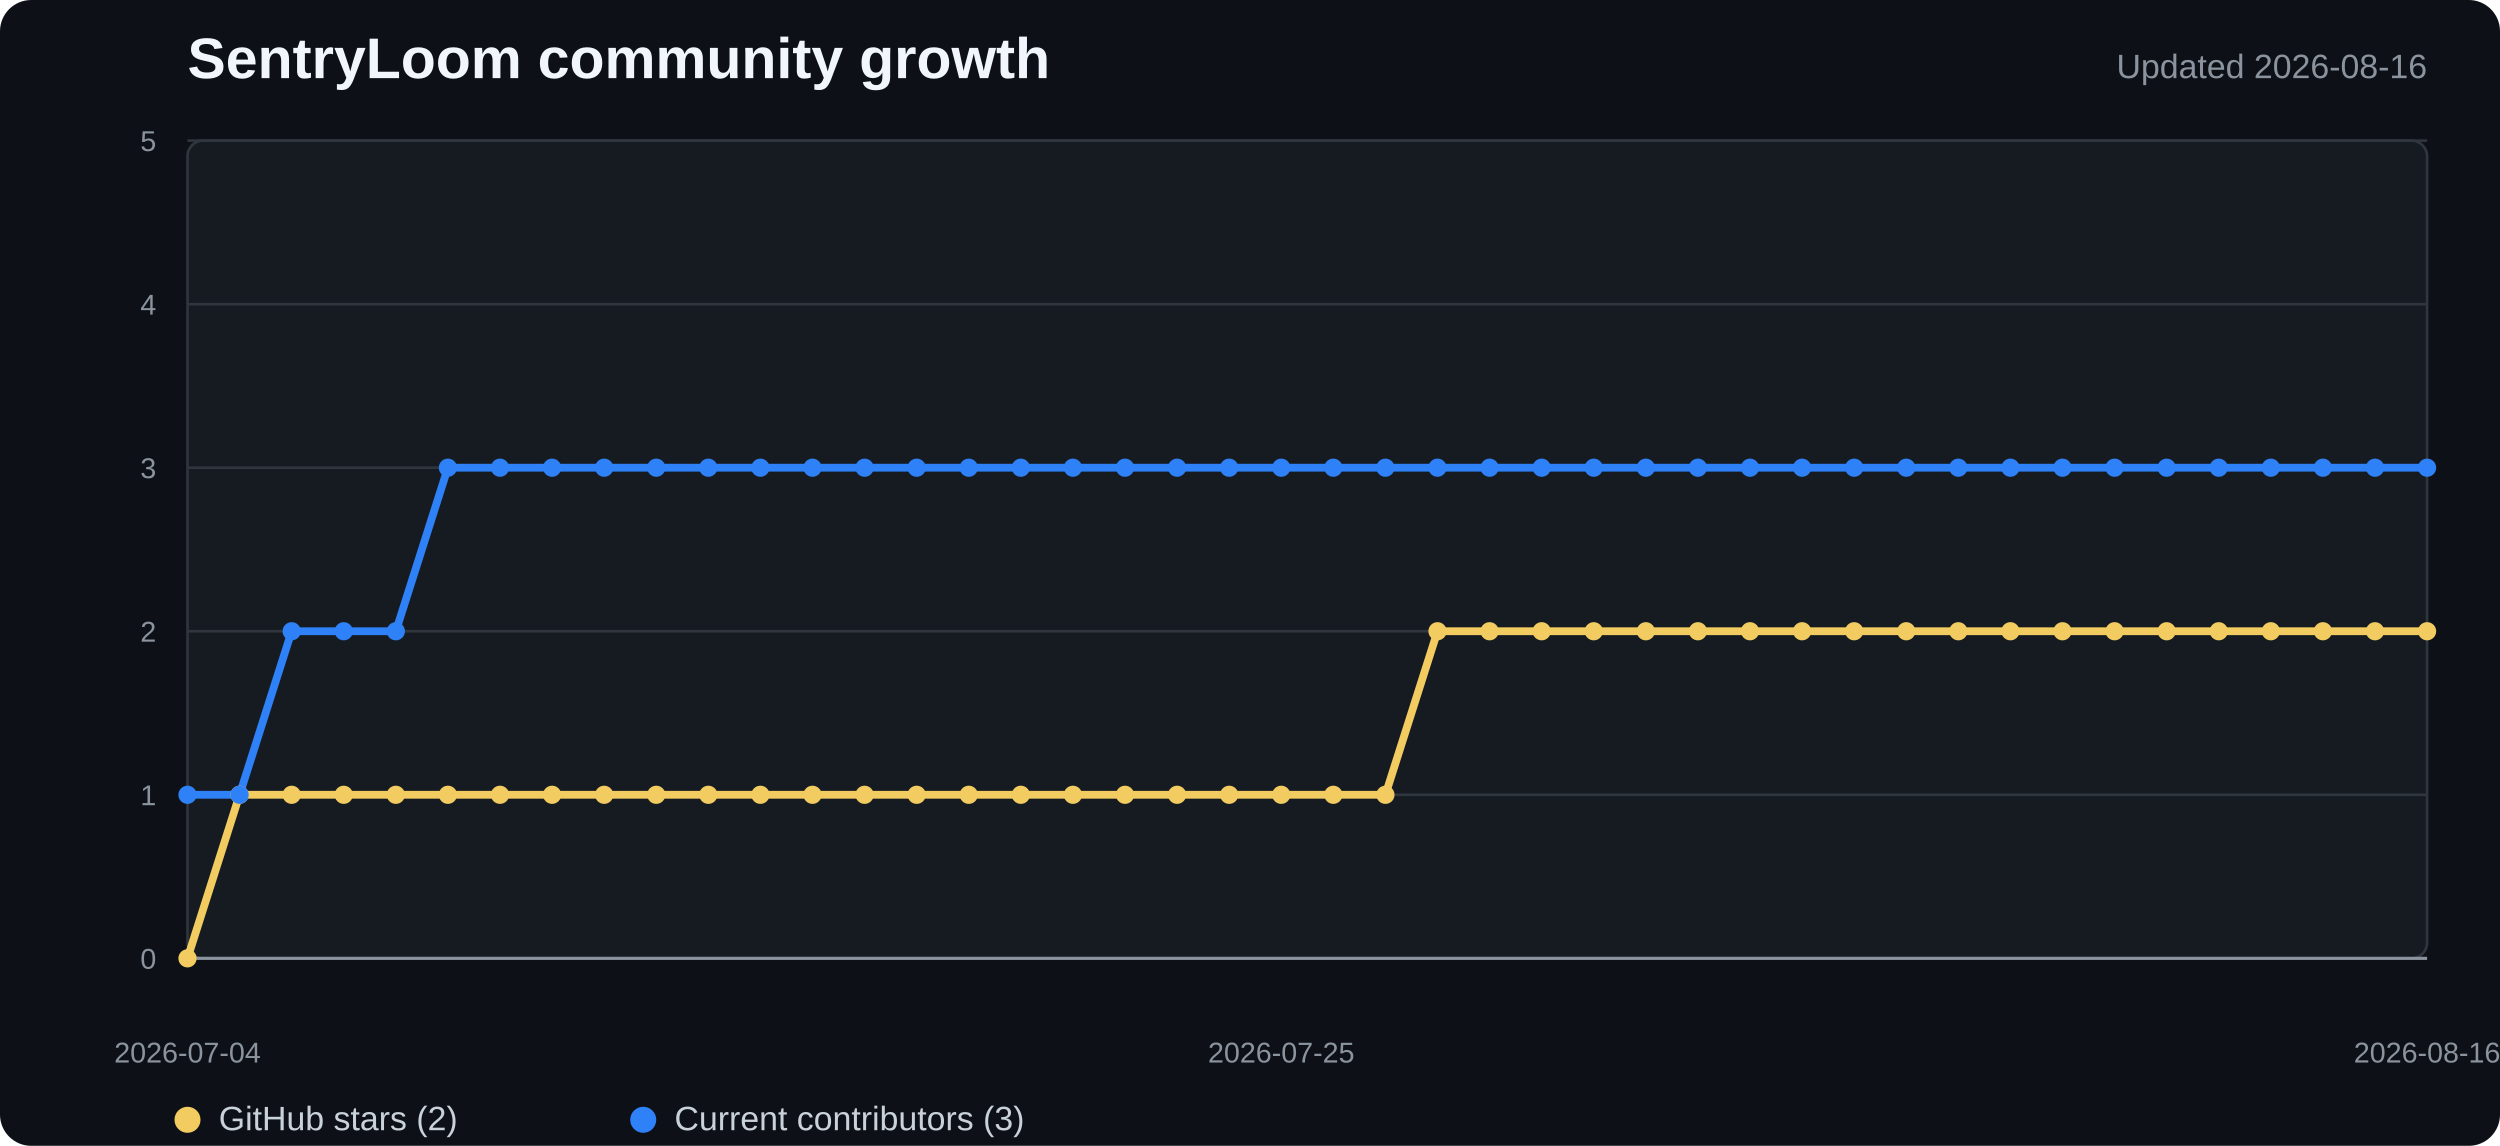
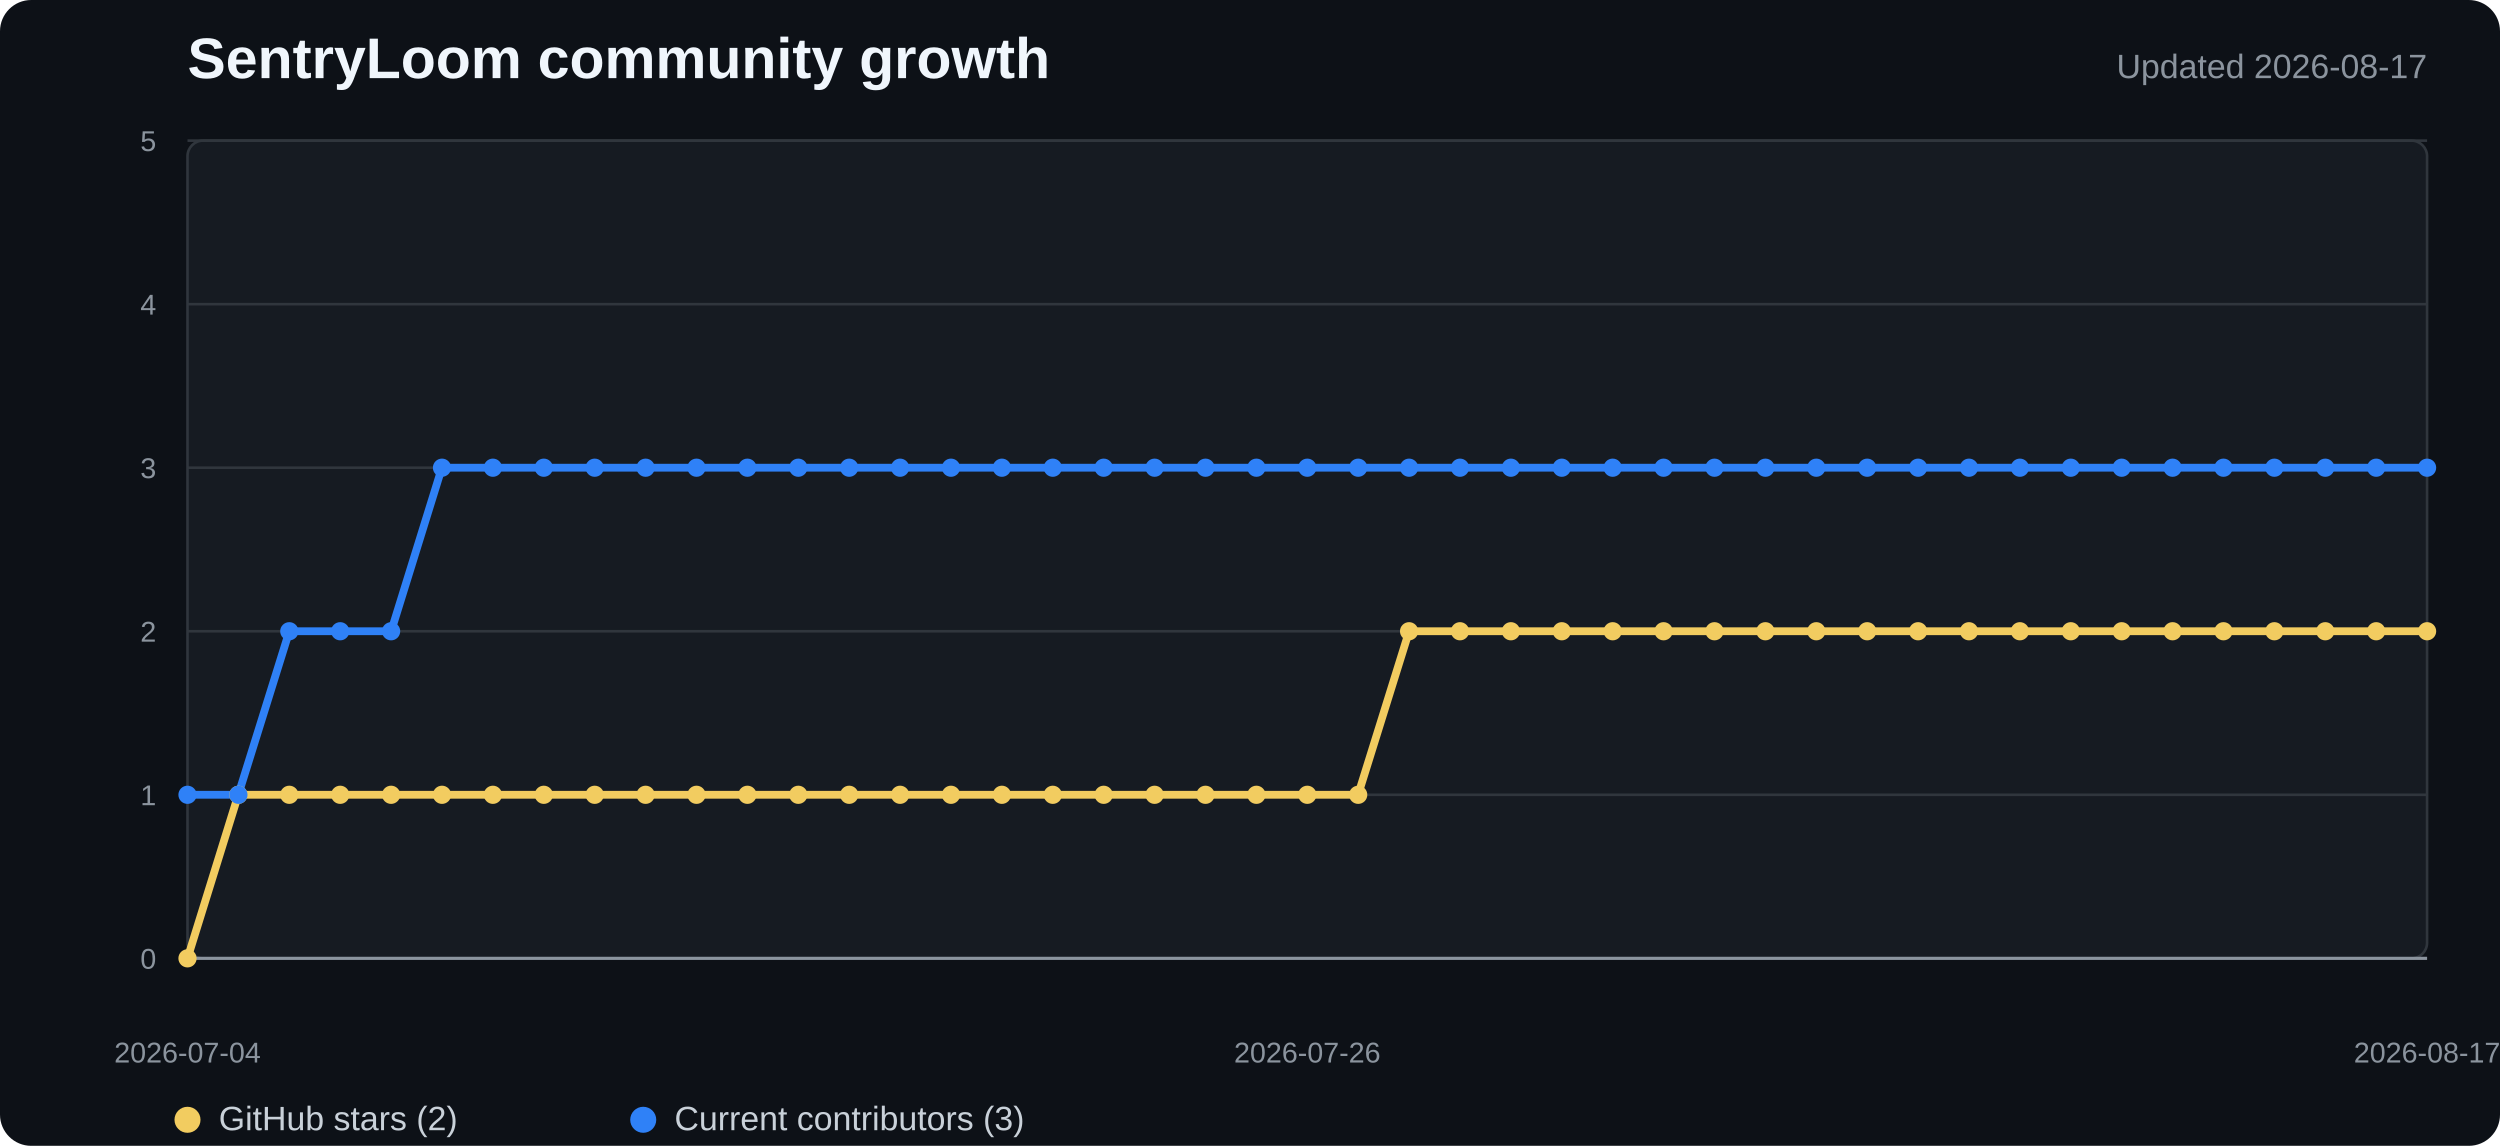
<svg xmlns="http://www.w3.org/2000/svg" width="960" height="440" viewBox="0 0 960 440" role="img" aria-labelledby="title desc">
  <style>
    .background{fill:#0d1117}.plot{fill:#161b22;stroke:#30363d}.grid{stroke:#30363d;stroke-width:1}.axis{stroke:#8b949e;stroke-width:1.2}
    .title{fill:#f0f6fc;font:700 22px "Segoe UI",Arial,sans-serif}.subtitle{fill:#8b949e;font:13px "Segoe UI",Arial,sans-serif}
    .tick{fill:#8b949e;font:11px "Segoe UI",Arial,sans-serif}.legend{fill:#c9d1d9;font:13px "Segoe UI",Arial,sans-serif}
    .stars{fill:none;stroke:#f2cc60;stroke-width:3;stroke-linejoin:round;stroke-linecap:round}
    .contributors{fill:none;stroke:#2f81f7;stroke-width:3;stroke-linejoin:round;stroke-linecap:round}
    .star-dot{fill:#f2cc60}.contributor-dot{fill:#2f81f7}
  </style>
  <rect width="100%" height="100%" rx="12" class="background" />
  <text x="72" y="30" class="title">SentryLoom community growth</text>
-   <text x="932" y="30" text-anchor="end" class="subtitle">Updated 2026-08-16</text>
+   <text x="932" y="30" text-anchor="end" class="subtitle">Updated 2026-08-17</text>
  <rect x="72" y="54" width="860" height="314" rx="6" class="plot" />
  <line x1="72" y1="368" x2="932" y2="368" class="grid" />
  <text x="60" y="372" text-anchor="end" class="tick">0</text>
  <line x1="72" y1="305.2" x2="932" y2="305.2" class="grid" />
  <text x="60" y="309.2" text-anchor="end" class="tick">1</text>
  <line x1="72" y1="242.4" x2="932" y2="242.4" class="grid" />
  <text x="60" y="246.4" text-anchor="end" class="tick">2</text>
  <line x1="72" y1="179.6" x2="932" y2="179.6" class="grid" />
  <text x="60" y="183.6" text-anchor="end" class="tick">3</text>
  <line x1="72" y1="116.8" x2="932" y2="116.8" class="grid" />
  <text x="60" y="120.8" text-anchor="end" class="tick">4</text>
  <line x1="72" y1="54" x2="932" y2="54" class="grid" />
  <text x="60" y="58" text-anchor="end" class="tick">5</text>
  <line x1="72" y1="368" x2="932" y2="368" class="axis" />
-   <polyline points="72.0,368.0 92.0,305.2 112.0,305.2 132.0,305.2 152.0,305.2 172.0,305.2 192.0,305.2 212.0,305.2 232.0,305.2 252.0,305.2 272.0,305.2 292.0,305.2 312.0,305.2 332.0,305.2 352.0,305.2 372.0,305.2 392.0,305.2 412.0,305.2 432.0,305.2 452.0,305.2 472.0,305.2 492.0,305.2 512.0,305.2 532.0,305.2 552.0,242.4 572.0,242.4 592.0,242.4 612.0,242.4 632.0,242.4 652.0,242.4 672.0,242.4 692.0,242.4 712.0,242.4 732.0,242.4 752.0,242.4 772.0,242.4 792.0,242.4 812.0,242.4 832.0,242.4 852.0,242.4 872.0,242.4 892.0,242.4 912.0,242.4 932.0,242.4" class="stars" />
-   <polyline points="72.0,305.2 92.0,305.2 112.0,242.4 132.0,242.4 152.0,242.4 172.0,179.6 192.0,179.6 212.0,179.6 232.0,179.6 252.0,179.6 272.0,179.6 292.0,179.6 312.0,179.6 332.0,179.6 352.0,179.6 372.0,179.6 392.0,179.6 412.0,179.6 432.0,179.6 452.0,179.6 472.0,179.6 492.0,179.6 512.0,179.6 532.0,179.6 552.0,179.6 572.0,179.6 592.0,179.6 612.0,179.6 632.0,179.6 652.0,179.6 672.0,179.6 692.0,179.6 712.0,179.6 732.0,179.6 752.0,179.6 772.0,179.6 792.0,179.6 812.0,179.6 832.0,179.6 852.0,179.6 872.0,179.6 892.0,179.6 912.0,179.6 932.0,179.6" class="contributors" />
+   <polyline points="72.0,368.0 91.5,305.2 111.1,305.2 130.6,305.2 150.2,305.2 169.7,305.2 189.3,305.2 208.8,305.2 228.4,305.2 247.9,305.2 267.5,305.2 287.0,305.2 306.5,305.2 326.1,305.2 345.6,305.2 365.2,305.2 384.7,305.2 404.3,305.2 423.8,305.2 443.4,305.2 462.9,305.2 482.5,305.2 502.0,305.2 521.5,305.2 541.1,242.4 560.6,242.4 580.2,242.4 599.7,242.4 619.3,242.4 638.8,242.4 658.4,242.4 677.9,242.4 697.5,242.4 717.0,242.4 736.5,242.4 756.1,242.4 775.6,242.4 795.2,242.4 814.7,242.4 834.3,242.4 853.8,242.4 873.4,242.4 892.9,242.4 912.5,242.4 932.0,242.4" class="stars" />
+   <polyline points="72.0,305.2 91.5,305.2 111.1,242.4 130.6,242.4 150.2,242.4 169.7,179.6 189.3,179.6 208.8,179.6 228.4,179.6 247.9,179.6 267.5,179.6 287.0,179.6 306.5,179.6 326.1,179.6 345.6,179.6 365.2,179.6 384.7,179.6 404.3,179.6 423.8,179.6 443.4,179.6 462.9,179.6 482.5,179.6 502.0,179.6 521.5,179.6 541.1,179.6 560.6,179.6 580.2,179.6 599.7,179.6 619.3,179.6 638.8,179.6 658.4,179.6 677.9,179.6 697.5,179.6 717.0,179.6 736.5,179.6 756.1,179.6 775.6,179.6 795.2,179.6 814.7,179.6 834.3,179.6 853.8,179.6 873.4,179.6 892.9,179.6 912.5,179.6 932.0,179.6" class="contributors" />
  <circle cx="72" cy="368" r="3.5" class="star-dot" />
-   <circle cx="92" cy="305.2" r="3.5" class="star-dot" />
-   <circle cx="112" cy="305.2" r="3.5" class="star-dot" />
-   <circle cx="132" cy="305.2" r="3.5" class="star-dot" />
-   <circle cx="152" cy="305.2" r="3.5" class="star-dot" />
-   <circle cx="172" cy="305.2" r="3.5" class="star-dot" />
-   <circle cx="192" cy="305.2" r="3.5" class="star-dot" />
-   <circle cx="212" cy="305.2" r="3.5" class="star-dot" />
-   <circle cx="232" cy="305.2" r="3.5" class="star-dot" />
-   <circle cx="252" cy="305.2" r="3.5" class="star-dot" />
-   <circle cx="272" cy="305.2" r="3.5" class="star-dot" />
-   <circle cx="292" cy="305.2" r="3.5" class="star-dot" />
-   <circle cx="312" cy="305.2" r="3.5" class="star-dot" />
-   <circle cx="332" cy="305.2" r="3.5" class="star-dot" />
-   <circle cx="352" cy="305.2" r="3.5" class="star-dot" />
-   <circle cx="372" cy="305.2" r="3.5" class="star-dot" />
-   <circle cx="392" cy="305.2" r="3.5" class="star-dot" />
-   <circle cx="412" cy="305.2" r="3.5" class="star-dot" />
-   <circle cx="432" cy="305.2" r="3.5" class="star-dot" />
-   <circle cx="452" cy="305.2" r="3.5" class="star-dot" />
-   <circle cx="472" cy="305.2" r="3.5" class="star-dot" />
-   <circle cx="492" cy="305.2" r="3.5" class="star-dot" />
-   <circle cx="512" cy="305.2" r="3.5" class="star-dot" />
-   <circle cx="532" cy="305.2" r="3.5" class="star-dot" />
-   <circle cx="552" cy="242.4" r="3.5" class="star-dot" />
-   <circle cx="572" cy="242.4" r="3.5" class="star-dot" />
-   <circle cx="592" cy="242.4" r="3.5" class="star-dot" />
-   <circle cx="612" cy="242.4" r="3.5" class="star-dot" />
-   <circle cx="632" cy="242.4" r="3.5" class="star-dot" />
-   <circle cx="652" cy="242.4" r="3.5" class="star-dot" />
-   <circle cx="672" cy="242.4" r="3.5" class="star-dot" />
-   <circle cx="692" cy="242.4" r="3.5" class="star-dot" />
-   <circle cx="712" cy="242.4" r="3.5" class="star-dot" />
-   <circle cx="732" cy="242.4" r="3.5" class="star-dot" />
-   <circle cx="752" cy="242.4" r="3.5" class="star-dot" />
-   <circle cx="772" cy="242.4" r="3.5" class="star-dot" />
-   <circle cx="792" cy="242.4" r="3.5" class="star-dot" />
-   <circle cx="812" cy="242.4" r="3.5" class="star-dot" />
-   <circle cx="832" cy="242.4" r="3.5" class="star-dot" />
-   <circle cx="852" cy="242.4" r="3.5" class="star-dot" />
-   <circle cx="872" cy="242.4" r="3.5" class="star-dot" />
-   <circle cx="892" cy="242.4" r="3.5" class="star-dot" />
-   <circle cx="912" cy="242.4" r="3.5" class="star-dot" />
+   <circle cx="91.545" cy="305.2" r="3.5" class="star-dot" />
+   <circle cx="111.091" cy="305.2" r="3.5" class="star-dot" />
+   <circle cx="130.636" cy="305.2" r="3.5" class="star-dot" />
+   <circle cx="150.182" cy="305.2" r="3.5" class="star-dot" />
+   <circle cx="169.727" cy="305.2" r="3.5" class="star-dot" />
+   <circle cx="189.273" cy="305.2" r="3.5" class="star-dot" />
+   <circle cx="208.818" cy="305.2" r="3.5" class="star-dot" />
+   <circle cx="228.364" cy="305.2" r="3.5" class="star-dot" />
+   <circle cx="247.909" cy="305.2" r="3.5" class="star-dot" />
+   <circle cx="267.455" cy="305.2" r="3.5" class="star-dot" />
+   <circle cx="287" cy="305.2" r="3.5" class="star-dot" />
+   <circle cx="306.545" cy="305.2" r="3.5" class="star-dot" />
+   <circle cx="326.091" cy="305.2" r="3.5" class="star-dot" />
+   <circle cx="345.636" cy="305.2" r="3.5" class="star-dot" />
+   <circle cx="365.182" cy="305.2" r="3.5" class="star-dot" />
+   <circle cx="384.727" cy="305.2" r="3.5" class="star-dot" />
+   <circle cx="404.273" cy="305.2" r="3.5" class="star-dot" />
+   <circle cx="423.818" cy="305.2" r="3.5" class="star-dot" />
+   <circle cx="443.364" cy="305.2" r="3.5" class="star-dot" />
+   <circle cx="462.909" cy="305.2" r="3.5" class="star-dot" />
+   <circle cx="482.455" cy="305.2" r="3.5" class="star-dot" />
+   <circle cx="502" cy="305.2" r="3.5" class="star-dot" />
+   <circle cx="521.545" cy="305.2" r="3.5" class="star-dot" />
+   <circle cx="541.091" cy="242.4" r="3.5" class="star-dot" />
+   <circle cx="560.636" cy="242.4" r="3.5" class="star-dot" />
+   <circle cx="580.182" cy="242.4" r="3.5" class="star-dot" />
+   <circle cx="599.727" cy="242.4" r="3.5" class="star-dot" />
+   <circle cx="619.273" cy="242.4" r="3.5" class="star-dot" />
+   <circle cx="638.818" cy="242.4" r="3.5" class="star-dot" />
+   <circle cx="658.364" cy="242.4" r="3.5" class="star-dot" />
+   <circle cx="677.909" cy="242.4" r="3.5" class="star-dot" />
+   <circle cx="697.455" cy="242.4" r="3.5" class="star-dot" />
+   <circle cx="717" cy="242.4" r="3.5" class="star-dot" />
+   <circle cx="736.545" cy="242.4" r="3.5" class="star-dot" />
+   <circle cx="756.091" cy="242.4" r="3.5" class="star-dot" />
+   <circle cx="775.636" cy="242.4" r="3.5" class="star-dot" />
+   <circle cx="795.182" cy="242.4" r="3.5" class="star-dot" />
+   <circle cx="814.727" cy="242.4" r="3.5" class="star-dot" />
+   <circle cx="834.273" cy="242.4" r="3.5" class="star-dot" />
+   <circle cx="853.818" cy="242.4" r="3.5" class="star-dot" />
+   <circle cx="873.364" cy="242.4" r="3.5" class="star-dot" />
+   <circle cx="892.909" cy="242.4" r="3.5" class="star-dot" />
+   <circle cx="912.455" cy="242.4" r="3.5" class="star-dot" />
  <circle cx="932" cy="242.4" r="3.5" class="star-dot" />
  <circle cx="72" cy="305.2" r="3.5" class="contributor-dot" />
-   <circle cx="92" cy="305.2" r="3.5" class="contributor-dot" />
-   <circle cx="112" cy="242.4" r="3.5" class="contributor-dot" />
-   <circle cx="132" cy="242.4" r="3.5" class="contributor-dot" />
-   <circle cx="152" cy="242.4" r="3.5" class="contributor-dot" />
-   <circle cx="172" cy="179.6" r="3.5" class="contributor-dot" />
-   <circle cx="192" cy="179.6" r="3.5" class="contributor-dot" />
-   <circle cx="212" cy="179.6" r="3.5" class="contributor-dot" />
-   <circle cx="232" cy="179.6" r="3.5" class="contributor-dot" />
-   <circle cx="252" cy="179.6" r="3.5" class="contributor-dot" />
-   <circle cx="272" cy="179.6" r="3.5" class="contributor-dot" />
-   <circle cx="292" cy="179.6" r="3.5" class="contributor-dot" />
-   <circle cx="312" cy="179.6" r="3.5" class="contributor-dot" />
-   <circle cx="332" cy="179.6" r="3.5" class="contributor-dot" />
-   <circle cx="352" cy="179.6" r="3.5" class="contributor-dot" />
-   <circle cx="372" cy="179.6" r="3.5" class="contributor-dot" />
-   <circle cx="392" cy="179.6" r="3.5" class="contributor-dot" />
-   <circle cx="412" cy="179.6" r="3.5" class="contributor-dot" />
-   <circle cx="432" cy="179.6" r="3.5" class="contributor-dot" />
-   <circle cx="452" cy="179.6" r="3.5" class="contributor-dot" />
-   <circle cx="472" cy="179.6" r="3.5" class="contributor-dot" />
-   <circle cx="492" cy="179.6" r="3.5" class="contributor-dot" />
-   <circle cx="512" cy="179.6" r="3.5" class="contributor-dot" />
-   <circle cx="532" cy="179.6" r="3.5" class="contributor-dot" />
-   <circle cx="552" cy="179.6" r="3.5" class="contributor-dot" />
-   <circle cx="572" cy="179.6" r="3.5" class="contributor-dot" />
-   <circle cx="592" cy="179.6" r="3.5" class="contributor-dot" />
-   <circle cx="612" cy="179.6" r="3.5" class="contributor-dot" />
-   <circle cx="632" cy="179.6" r="3.5" class="contributor-dot" />
-   <circle cx="652" cy="179.6" r="3.5" class="contributor-dot" />
-   <circle cx="672" cy="179.6" r="3.5" class="contributor-dot" />
-   <circle cx="692" cy="179.6" r="3.5" class="contributor-dot" />
-   <circle cx="712" cy="179.6" r="3.5" class="contributor-dot" />
-   <circle cx="732" cy="179.6" r="3.5" class="contributor-dot" />
-   <circle cx="752" cy="179.6" r="3.5" class="contributor-dot" />
-   <circle cx="772" cy="179.6" r="3.5" class="contributor-dot" />
-   <circle cx="792" cy="179.6" r="3.5" class="contributor-dot" />
-   <circle cx="812" cy="179.6" r="3.5" class="contributor-dot" />
-   <circle cx="832" cy="179.6" r="3.5" class="contributor-dot" />
-   <circle cx="852" cy="179.6" r="3.5" class="contributor-dot" />
-   <circle cx="872" cy="179.6" r="3.5" class="contributor-dot" />
-   <circle cx="892" cy="179.6" r="3.5" class="contributor-dot" />
-   <circle cx="912" cy="179.6" r="3.5" class="contributor-dot" />
+   <circle cx="91.545" cy="305.2" r="3.5" class="contributor-dot" />
+   <circle cx="111.091" cy="242.4" r="3.5" class="contributor-dot" />
+   <circle cx="130.636" cy="242.4" r="3.5" class="contributor-dot" />
+   <circle cx="150.182" cy="242.4" r="3.5" class="contributor-dot" />
+   <circle cx="169.727" cy="179.6" r="3.5" class="contributor-dot" />
+   <circle cx="189.273" cy="179.6" r="3.5" class="contributor-dot" />
+   <circle cx="208.818" cy="179.6" r="3.5" class="contributor-dot" />
+   <circle cx="228.364" cy="179.6" r="3.5" class="contributor-dot" />
+   <circle cx="247.909" cy="179.6" r="3.5" class="contributor-dot" />
+   <circle cx="267.455" cy="179.6" r="3.5" class="contributor-dot" />
+   <circle cx="287" cy="179.6" r="3.5" class="contributor-dot" />
+   <circle cx="306.545" cy="179.6" r="3.5" class="contributor-dot" />
+   <circle cx="326.091" cy="179.6" r="3.5" class="contributor-dot" />
+   <circle cx="345.636" cy="179.6" r="3.5" class="contributor-dot" />
+   <circle cx="365.182" cy="179.6" r="3.5" class="contributor-dot" />
+   <circle cx="384.727" cy="179.6" r="3.5" class="contributor-dot" />
+   <circle cx="404.273" cy="179.6" r="3.5" class="contributor-dot" />
+   <circle cx="423.818" cy="179.6" r="3.5" class="contributor-dot" />
+   <circle cx="443.364" cy="179.6" r="3.5" class="contributor-dot" />
+   <circle cx="462.909" cy="179.6" r="3.5" class="contributor-dot" />
+   <circle cx="482.455" cy="179.6" r="3.5" class="contributor-dot" />
+   <circle cx="502" cy="179.6" r="3.5" class="contributor-dot" />
+   <circle cx="521.545" cy="179.6" r="3.5" class="contributor-dot" />
+   <circle cx="541.091" cy="179.6" r="3.5" class="contributor-dot" />
+   <circle cx="560.636" cy="179.6" r="3.5" class="contributor-dot" />
+   <circle cx="580.182" cy="179.6" r="3.5" class="contributor-dot" />
+   <circle cx="599.727" cy="179.6" r="3.5" class="contributor-dot" />
+   <circle cx="619.273" cy="179.6" r="3.5" class="contributor-dot" />
+   <circle cx="638.818" cy="179.6" r="3.5" class="contributor-dot" />
+   <circle cx="658.364" cy="179.6" r="3.5" class="contributor-dot" />
+   <circle cx="677.909" cy="179.6" r="3.5" class="contributor-dot" />
+   <circle cx="697.455" cy="179.6" r="3.5" class="contributor-dot" />
+   <circle cx="717" cy="179.6" r="3.5" class="contributor-dot" />
+   <circle cx="736.545" cy="179.6" r="3.5" class="contributor-dot" />
+   <circle cx="756.091" cy="179.6" r="3.5" class="contributor-dot" />
+   <circle cx="775.636" cy="179.6" r="3.5" class="contributor-dot" />
+   <circle cx="795.182" cy="179.6" r="3.5" class="contributor-dot" />
+   <circle cx="814.727" cy="179.6" r="3.5" class="contributor-dot" />
+   <circle cx="834.273" cy="179.6" r="3.5" class="contributor-dot" />
+   <circle cx="853.818" cy="179.6" r="3.5" class="contributor-dot" />
+   <circle cx="873.364" cy="179.6" r="3.5" class="contributor-dot" />
+   <circle cx="892.909" cy="179.6" r="3.5" class="contributor-dot" />
+   <circle cx="912.455" cy="179.6" r="3.5" class="contributor-dot" />
  <circle cx="932" cy="179.6" r="3.5" class="contributor-dot" />
  <text x="72" y="408" text-anchor="middle" class="tick">2026-07-04</text>
-   <text x="492" y="408" text-anchor="middle" class="tick">2026-07-25</text>
-   <text x="932" y="408" text-anchor="middle" class="tick">2026-08-16</text>
+   <text x="502" y="408" text-anchor="middle" class="tick">2026-07-26</text>
+   <text x="932" y="408" text-anchor="middle" class="tick">2026-08-17</text>
  <circle cx="72" cy="430" r="5" class="star-dot" />
  <text x="84" y="434" class="legend">GitHub stars (2)</text>
  <circle cx="247" cy="430" r="5" class="contributor-dot" />
  <text x="259" y="434" class="legend">Current contributors (3)</text>
</svg>
